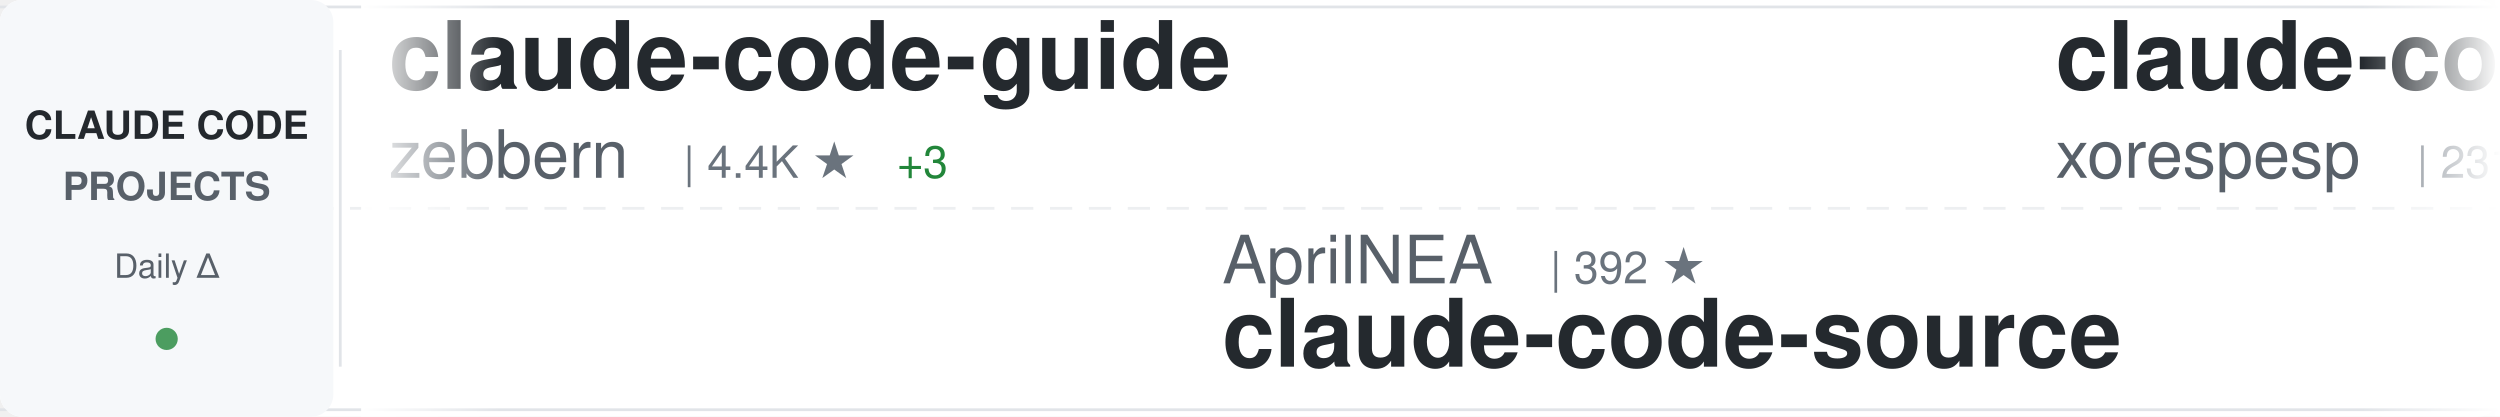
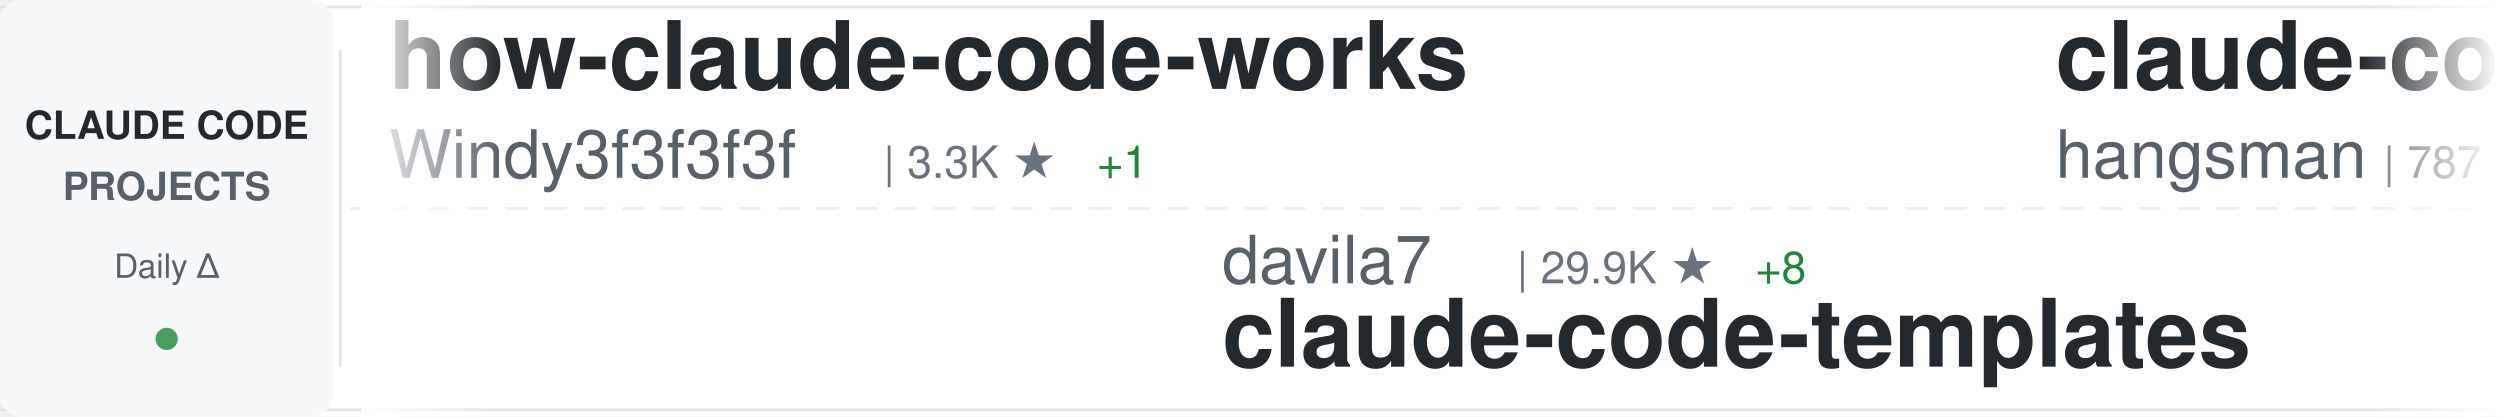
<svg xmlns="http://www.w3.org/2000/svg" width="900" height="150">
  <defs>
    <linearGradient id="awesomeLeftFade" x1="0%" y1="0%" x2="100%" y2="0%">
      <stop offset="0%" style="stop-color:#ffffff;stop-opacity:1" />
      <stop offset="100%" style="stop-color:#ffffff;stop-opacity:0" />
    </linearGradient>
    <linearGradient id="awesomeRightFade" x1="0%" y1="0%" x2="100%" y2="0%">
      <stop offset="0%" style="stop-color:#ffffff;stop-opacity:0" />
      <stop offset="100%" style="stop-color:#ffffff;stop-opacity:1" />
    </linearGradient>
  </defs>
  <rect width="900" height="150" fill="#ffffff" rx="8" />
  <rect x="0" y="2" width="900" height="1" fill="#e1e4e8" />
  <rect x="0" y="147" width="900" height="1" fill="#e1e4e8" />
  <line x1="0" y1="75" x2="900" y2="75" stroke="#e1e4e8" stroke-width="1" stroke-dasharray="8 6" opacity="0.6" />
  <rect x="0" y="0" width="120" height="150" fill="#f6f8fa" rx="8" />
  <text x="60" y="50" font-family="-apple-system, BlinkMacSystemFont, 'Segoe UI', Helvetica, Arial, sans-serif" font-size="14" font-weight="600" fill="#24292e" text-anchor="middle">CLAUDE CODE</text>
  <text x="60" y="72" font-family="-apple-system, BlinkMacSystemFont, 'Segoe UI', Helvetica, Arial, sans-serif" font-size="14" font-weight="600" fill="#586069" text-anchor="middle">PROJECTS</text>
  <text x="60" y="100" font-family="-apple-system, BlinkMacSystemFont, 'Segoe UI', Helvetica, Arial, sans-serif" font-size="12" font-weight="500" fill="#586069" text-anchor="middle">Daily Δ</text>
  <circle cx="60" cy="122" r="4" fill="#22863a" opacity="0.8" />
  <rect x="122" y="18" width="1" height="114" fill="#e1e4e8" />
  <clipPath id="awesomeTickerClip">
    <rect x="130" y="0" width="770" height="150" />
  </clipPath>
  <g clip-path="url(#awesomeTickerClip)">
    <g id="awesomeTickerItems">
      <animateTransform attributeName="transform" attributeType="XML" type="translate" from="0 0" to="-3000 0" dur="54s" repeatCount="indefinite" />
      <g transform="translate(0, 0)">
-         <text x="140" y="32" font-family="-apple-system, BlinkMacSystemFont, 'Segoe UI', Helvetica, Arial, sans-serif" font-size="34" font-weight="600" fill="#24292e">claude-code-guide</text>
-         <text x="140" y="64" font-family="-apple-system, BlinkMacSystemFont, 'Segoe UI', Helvetica, Arial, sans-serif" font-size="24" font-weight="400" fill="#586069">zebbern</text>
-         <text x="246" y="64" font-family="-apple-system, BlinkMacSystemFont, 'Segoe UI', Helvetica, Arial, sans-serif" font-size="16" font-weight="500" fill="#6a737d">| 4.4K ★</text>
-         <text x="323" y="64" font-family="-apple-system, BlinkMacSystemFont, 'Segoe UI', Helvetica, Arial, sans-serif" font-size="16" font-weight="500" fill="#22863a"> +3</text>
+         <text x="140" y="32" font-family="-apple-system, BlinkMacSystemFont, 'Segoe UI', Helvetica, Arial, sans-serif" font-size="34" font-weight="600" fill="#24292e">how-claude-code-works</text>
+         <text x="140" y="64" font-family="-apple-system, BlinkMacSystemFont, 'Segoe UI', Helvetica, Arial, sans-serif" font-size="24" font-weight="400" fill="#586069">Windy3f3f3f3f</text>
+         <text x="318" y="64" font-family="-apple-system, BlinkMacSystemFont, 'Segoe UI', Helvetica, Arial, sans-serif" font-size="16" font-weight="500" fill="#6a737d">| 3.3K ★</text>
+         <text x="395" y="64" font-family="-apple-system, BlinkMacSystemFont, 'Segoe UI', Helvetica, Arial, sans-serif" font-size="16" font-weight="500" fill="#22863a"> +1</text>
      </g>
      <g transform="translate(300, 0)">
-         <text x="140" y="102" font-family="-apple-system, BlinkMacSystemFont, 'Segoe UI', Helvetica, Arial, sans-serif" font-size="24" font-weight="400" fill="#586069">AprilNEA</text>
-         <text x="258" y="102" font-family="-apple-system, BlinkMacSystemFont, 'Segoe UI', Helvetica, Arial, sans-serif" font-size="16" font-weight="500" fill="#6a737d">| 392 ★</text>
-         <text x="140" y="132" font-family="-apple-system, BlinkMacSystemFont, 'Segoe UI', Helvetica, Arial, sans-serif" font-size="34" font-weight="600" fill="#24292e">claude-code-source</text>
+         <text x="140" y="102" font-family="-apple-system, BlinkMacSystemFont, 'Segoe UI', Helvetica, Arial, sans-serif" font-size="24" font-weight="400" fill="#586069">davila7</text>
+         <text x="246" y="102" font-family="-apple-system, BlinkMacSystemFont, 'Segoe UI', Helvetica, Arial, sans-serif" font-size="16" font-weight="500" fill="#6a737d">| 29.9K ★</text>
+         <text x="332" y="102" font-family="-apple-system, BlinkMacSystemFont, 'Segoe UI', Helvetica, Arial, sans-serif" font-size="16" font-weight="500" fill="#22863a"> +8</text>
+         <text x="140" y="132" font-family="-apple-system, BlinkMacSystemFont, 'Segoe UI', Helvetica, Arial, sans-serif" font-size="34" font-weight="600" fill="#24292e">claude-code-templates</text>
      </g>
      <g transform="translate(600, 0)">
-         <text x="140" y="32" font-family="-apple-system, BlinkMacSystemFont, 'Segoe UI', Helvetica, Arial, sans-serif" font-size="34" font-weight="600" fill="#24292e">claude-code</text>
-         <text x="140" y="64" font-family="-apple-system, BlinkMacSystemFont, 'Segoe UI', Helvetica, Arial, sans-serif" font-size="24" font-weight="400" fill="#586069">xorespesp</text>
-         <text x="270" y="64" font-family="-apple-system, BlinkMacSystemFont, 'Segoe UI', Helvetica, Arial, sans-serif" font-size="16" font-weight="500" fill="#6a737d">| 231 ★</text>
+         <text x="140" y="32" font-family="-apple-system, BlinkMacSystemFont, 'Segoe UI', Helvetica, Arial, sans-serif" font-size="34" font-weight="600" fill="#24292e">claude-code-source</text>
+         <text x="140" y="64" font-family="-apple-system, BlinkMacSystemFont, 'Segoe UI', Helvetica, Arial, sans-serif" font-size="24" font-weight="400" fill="#586069">hangsman</text>
+         <text x="258" y="64" font-family="-apple-system, BlinkMacSystemFont, 'Segoe UI', Helvetica, Arial, sans-serif" font-size="16" font-weight="500" fill="#6a737d">| 787 ★</text>
      </g>
      <g transform="translate(900, 0)">
-         <text x="140" y="102" font-family="-apple-system, BlinkMacSystemFont, 'Segoe UI', Helvetica, Arial, sans-serif" font-size="24" font-weight="400" fill="#586069">777genius</text>
-         <text x="270" y="102" font-family="-apple-system, BlinkMacSystemFont, 'Segoe UI', Helvetica, Arial, sans-serif" font-size="16" font-weight="500" fill="#6a737d">| 920 ★</text>
-         <text x="140" y="132" font-family="-apple-system, BlinkMacSystemFont, 'Segoe UI', Helvetica, Arial, sans-serif" font-size="34" font-weight="600" fill="#24292e">claude-code-source-code</text>
+         <text x="140" y="102" font-family="-apple-system, BlinkMacSystemFont, 'Segoe UI', Helvetica, Arial, sans-serif" font-size="24" font-weight="400" fill="#586069">andrew-kramer-inno</text>
+         <text x="378" y="102" font-family="-apple-system, BlinkMacSystemFont, 'Segoe UI', Helvetica, Arial, sans-serif" font-size="16" font-weight="500" fill="#6a737d">| 594 ★</text>
+         <text x="140" y="132" font-family="-apple-system, BlinkMacSystemFont, 'Segoe UI', Helvetica, Arial, sans-serif" font-size="34" font-weight="600" fill="#24292e">claude-code-source-build</text>
      </g>
      <g transform="translate(1200, 0)">
-         <text x="140" y="32" font-family="-apple-system, BlinkMacSystemFont, 'Segoe UI', Helvetica, Arial, sans-serif" font-size="34" font-weight="600" fill="#24292e">Claude-Code</text>
-         <text x="140" y="64" font-family="-apple-system, BlinkMacSystemFont, 'Segoe UI', Helvetica, Arial, sans-serif" font-size="24" font-weight="400" fill="#586069">KPR111</text>
-         <text x="234" y="64" font-family="-apple-system, BlinkMacSystemFont, 'Segoe UI', Helvetica, Arial, sans-serif" font-size="16" font-weight="500" fill="#6a737d">| 18 ★</text>
+         <text x="140" y="32" font-family="-apple-system, BlinkMacSystemFont, 'Segoe UI', Helvetica, Arial, sans-serif" font-size="34" font-weight="600" fill="#24292e">claude-code-action</text>
+         <text x="140" y="64" font-family="-apple-system, BlinkMacSystemFont, 'Segoe UI', Helvetica, Arial, sans-serif" font-size="24" font-weight="400" fill="#586069">anthropics</text>
+         <text x="282" y="64" font-family="-apple-system, BlinkMacSystemFont, 'Segoe UI', Helvetica, Arial, sans-serif" font-size="16" font-weight="500" fill="#6a737d">| 8.4K ★</text>
+         <text x="359" y="64" font-family="-apple-system, BlinkMacSystemFont, 'Segoe UI', Helvetica, Arial, sans-serif" font-size="16" font-weight="500" fill="#22863a"> +4</text>
      </g>
      <g transform="translate(1500, 0)">
-         <text x="140" y="102" font-family="-apple-system, BlinkMacSystemFont, 'Segoe UI', Helvetica, Arial, sans-serif" font-size="24" font-weight="400" fill="#586069">darcyegb</text>
-         <text x="258" y="102" font-family="-apple-system, BlinkMacSystemFont, 'Segoe UI', Helvetica, Arial, sans-serif" font-size="16" font-weight="500" fill="#6a737d">| 749 ★</text>
-         <text x="326" y="102" font-family="-apple-system, BlinkMacSystemFont, 'Segoe UI', Helvetica, Arial, sans-serif" font-size="16" font-weight="500" fill="#22863a"> +1</text>
-         <text x="140" y="132" font-family="-apple-system, BlinkMacSystemFont, 'Segoe UI', Helvetica, Arial, sans-serif" font-size="34" font-weight="600" fill="#24292e">ClaudeCodeAgents</text>
+         <text x="140" y="102" font-family="-apple-system, BlinkMacSystemFont, 'Segoe UI', Helvetica, Arial, sans-serif" font-size="24" font-weight="400" fill="#586069">lowcortisolprogrammer</text>
+         <text x="414" y="102" font-family="-apple-system, BlinkMacSystemFont, 'Segoe UI', Helvetica, Arial, sans-serif" font-size="16" font-weight="500" fill="#6a737d">| 171 ★</text>
+         <text x="140" y="132" font-family="-apple-system, BlinkMacSystemFont, 'Segoe UI', Helvetica, Arial, sans-serif" font-size="34" font-weight="600" fill="#24292e">claude-code</text>
      </g>
      <g transform="translate(1800, 0)">
-         <text x="140" y="32" font-family="-apple-system, BlinkMacSystemFont, 'Segoe UI', Helvetica, Arial, sans-serif" font-size="34" font-weight="600" fill="#24292e">claude-code</text>
-         <text x="140" y="64" font-family="-apple-system, BlinkMacSystemFont, 'Segoe UI', Helvetica, Arial, sans-serif" font-size="24" font-weight="400" fill="#586069">alex000kim</text>
-         <text x="282" y="64" font-family="-apple-system, BlinkMacSystemFont, 'Segoe UI', Helvetica, Arial, sans-serif" font-size="16" font-weight="500" fill="#6a737d">| 231 ★</text>
+         <text x="140" y="32" font-family="-apple-system, BlinkMacSystemFont, 'Segoe UI', Helvetica, Arial, sans-serif" font-size="34" font-weight="600" fill="#24292e">claude-code-proxy</text>
+         <text x="140" y="64" font-family="-apple-system, BlinkMacSystemFont, 'Segoe UI', Helvetica, Arial, sans-serif" font-size="24" font-weight="400" fill="#586069">1rgs</text>
+         <text x="210" y="64" font-family="-apple-system, BlinkMacSystemFont, 'Segoe UI', Helvetica, Arial, sans-serif" font-size="16" font-weight="500" fill="#6a737d">| 3.7K ★</text>
      </g>
      <g transform="translate(2100, 0)">
-         <text x="140" y="102" font-family="-apple-system, BlinkMacSystemFont, 'Segoe UI', Helvetica, Arial, sans-serif" font-size="24" font-weight="400" fill="#586069">guanshan</text>
-         <text x="258" y="102" font-family="-apple-system, BlinkMacSystemFont, 'Segoe UI', Helvetica, Arial, sans-serif" font-size="16" font-weight="500" fill="#6a737d">| 61 ★</text>
-         <text x="140" y="132" font-family="-apple-system, BlinkMacSystemFont, 'Segoe UI', Helvetica, Arial, sans-serif" font-size="34" font-weight="600" fill="#24292e">ClaudeCode</text>
+         <text x="140" y="102" font-family="-apple-system, BlinkMacSystemFont, 'Segoe UI', Helvetica, Arial, sans-serif" font-size="24" font-weight="400" fill="#586069">sugyan</text>
+         <text x="234" y="102" font-family="-apple-system, BlinkMacSystemFont, 'Segoe UI', Helvetica, Arial, sans-serif" font-size="16" font-weight="500" fill="#6a737d">| 1.1K ★</text>
+         <text x="311" y="102" font-family="-apple-system, BlinkMacSystemFont, 'Segoe UI', Helvetica, Arial, sans-serif" font-size="16" font-weight="500" fill="#22863a"> +1</text>
+         <text x="140" y="132" font-family="-apple-system, BlinkMacSystemFont, 'Segoe UI', Helvetica, Arial, sans-serif" font-size="34" font-weight="600" fill="#24292e">claude-code-webui</text>
      </g>
      <g transform="translate(2400, 0)">
-         <text x="140" y="32" font-family="-apple-system, BlinkMacSystemFont, 'Segoe UI', Helvetica, Arial, sans-serif" font-size="34" font-weight="600" fill="#24292e">claude-code-rust</text>
-         <text x="140" y="64" font-family="-apple-system, BlinkMacSystemFont, 'Segoe UI', Helvetica, Arial, sans-serif" font-size="24" font-weight="400" fill="#586069">lorryjovens-hub</text>
-         <text x="342" y="64" font-family="-apple-system, BlinkMacSystemFont, 'Segoe UI', Helvetica, Arial, sans-serif" font-size="16" font-weight="500" fill="#6a737d">| 1.7K ★</text>
-         <text x="419" y="64" font-family="-apple-system, BlinkMacSystemFont, 'Segoe UI', Helvetica, Arial, sans-serif" font-size="16" font-weight="500" fill="#22863a"> +1</text>
+         <text x="140" y="32" font-family="-apple-system, BlinkMacSystemFont, 'Segoe UI', Helvetica, Arial, sans-serif" font-size="34" font-weight="600" fill="#24292e">claude-code</text>
+         <text x="140" y="64" font-family="-apple-system, BlinkMacSystemFont, 'Segoe UI', Helvetica, Arial, sans-serif" font-size="24" font-weight="400" fill="#586069">T-Lab-CUHKSZ</text>
+         <text x="306" y="64" font-family="-apple-system, BlinkMacSystemFont, 'Segoe UI', Helvetica, Arial, sans-serif" font-size="16" font-weight="500" fill="#6a737d">| 326 ★</text>
      </g>
      <g transform="translate(2700, 0)">
-         <text x="140" y="102" font-family="-apple-system, BlinkMacSystemFont, 'Segoe UI', Helvetica, Arial, sans-serif" font-size="24" font-weight="400" fill="#586069">nicedreamzapp</text>
-         <text x="318" y="102" font-family="-apple-system, BlinkMacSystemFont, 'Segoe UI', Helvetica, Arial, sans-serif" font-size="16" font-weight="500" fill="#6a737d">| 3.0K ★</text>
-         <text x="395" y="102" font-family="-apple-system, BlinkMacSystemFont, 'Segoe UI', Helvetica, Arial, sans-serif" font-size="16" font-weight="500" fill="#22863a"> +2</text>
-         <text x="140" y="132" font-family="-apple-system, BlinkMacSystemFont, 'Segoe UI', Helvetica, Arial, sans-serif" font-size="34" font-weight="600" fill="#24292e">claude-code-local</text>
+         <text x="140" y="102" font-family="-apple-system, BlinkMacSystemFont, 'Segoe UI', Helvetica, Arial, sans-serif" font-size="24" font-weight="400" fill="#586069">pedrohcgs</text>
+         <text x="270" y="102" font-family="-apple-system, BlinkMacSystemFont, 'Segoe UI', Helvetica, Arial, sans-serif" font-size="16" font-weight="500" fill="#6a737d">| 1.4K ★</text>
+         <text x="140" y="132" font-family="-apple-system, BlinkMacSystemFont, 'Segoe UI', Helvetica, Arial, sans-serif" font-size="34" font-weight="600" fill="#24292e">claude-code-my-workflow</text>
      </g>
      <g transform="translate(3000, 0)">
-         <text x="140" y="32" font-family="-apple-system, BlinkMacSystemFont, 'Segoe UI', Helvetica, Arial, sans-serif" font-size="34" font-weight="600" fill="#24292e">claude-code-guide</text>
-         <text x="140" y="64" font-family="-apple-system, BlinkMacSystemFont, 'Segoe UI', Helvetica, Arial, sans-serif" font-size="24" font-weight="400" fill="#586069">zebbern</text>
-         <text x="246" y="64" font-family="-apple-system, BlinkMacSystemFont, 'Segoe UI', Helvetica, Arial, sans-serif" font-size="16" font-weight="500" fill="#6a737d">| 4.4K ★</text>
-         <text x="323" y="64" font-family="-apple-system, BlinkMacSystemFont, 'Segoe UI', Helvetica, Arial, sans-serif" font-size="16" font-weight="500" fill="#22863a"> +3</text>
+         <text x="140" y="32" font-family="-apple-system, BlinkMacSystemFont, 'Segoe UI', Helvetica, Arial, sans-serif" font-size="34" font-weight="600" fill="#24292e">how-claude-code-works</text>
+         <text x="140" y="64" font-family="-apple-system, BlinkMacSystemFont, 'Segoe UI', Helvetica, Arial, sans-serif" font-size="24" font-weight="400" fill="#586069">Windy3f3f3f3f</text>
+         <text x="318" y="64" font-family="-apple-system, BlinkMacSystemFont, 'Segoe UI', Helvetica, Arial, sans-serif" font-size="16" font-weight="500" fill="#6a737d">| 3.3K ★</text>
+         <text x="395" y="64" font-family="-apple-system, BlinkMacSystemFont, 'Segoe UI', Helvetica, Arial, sans-serif" font-size="16" font-weight="500" fill="#22863a"> +1</text>
      </g>
      <g transform="translate(3300, 0)">
-         <text x="140" y="102" font-family="-apple-system, BlinkMacSystemFont, 'Segoe UI', Helvetica, Arial, sans-serif" font-size="24" font-weight="400" fill="#586069">AprilNEA</text>
-         <text x="258" y="102" font-family="-apple-system, BlinkMacSystemFont, 'Segoe UI', Helvetica, Arial, sans-serif" font-size="16" font-weight="500" fill="#6a737d">| 392 ★</text>
-         <text x="140" y="132" font-family="-apple-system, BlinkMacSystemFont, 'Segoe UI', Helvetica, Arial, sans-serif" font-size="34" font-weight="600" fill="#24292e">claude-code-source</text>
+         <text x="140" y="102" font-family="-apple-system, BlinkMacSystemFont, 'Segoe UI', Helvetica, Arial, sans-serif" font-size="24" font-weight="400" fill="#586069">davila7</text>
+         <text x="246" y="102" font-family="-apple-system, BlinkMacSystemFont, 'Segoe UI', Helvetica, Arial, sans-serif" font-size="16" font-weight="500" fill="#6a737d">| 29.9K ★</text>
+         <text x="332" y="102" font-family="-apple-system, BlinkMacSystemFont, 'Segoe UI', Helvetica, Arial, sans-serif" font-size="16" font-weight="500" fill="#22863a"> +8</text>
+         <text x="140" y="132" font-family="-apple-system, BlinkMacSystemFont, 'Segoe UI', Helvetica, Arial, sans-serif" font-size="34" font-weight="600" fill="#24292e">claude-code-templates</text>
      </g>
      <g transform="translate(3600, 0)">
-         <text x="140" y="32" font-family="-apple-system, BlinkMacSystemFont, 'Segoe UI', Helvetica, Arial, sans-serif" font-size="34" font-weight="600" fill="#24292e">claude-code</text>
-         <text x="140" y="64" font-family="-apple-system, BlinkMacSystemFont, 'Segoe UI', Helvetica, Arial, sans-serif" font-size="24" font-weight="400" fill="#586069">xorespesp</text>
-         <text x="270" y="64" font-family="-apple-system, BlinkMacSystemFont, 'Segoe UI', Helvetica, Arial, sans-serif" font-size="16" font-weight="500" fill="#6a737d">| 231 ★</text>
+         <text x="140" y="32" font-family="-apple-system, BlinkMacSystemFont, 'Segoe UI', Helvetica, Arial, sans-serif" font-size="34" font-weight="600" fill="#24292e">claude-code-source</text>
+         <text x="140" y="64" font-family="-apple-system, BlinkMacSystemFont, 'Segoe UI', Helvetica, Arial, sans-serif" font-size="24" font-weight="400" fill="#586069">hangsman</text>
+         <text x="258" y="64" font-family="-apple-system, BlinkMacSystemFont, 'Segoe UI', Helvetica, Arial, sans-serif" font-size="16" font-weight="500" fill="#6a737d">| 787 ★</text>
      </g>
      <g transform="translate(3900, 0)">
-         <text x="140" y="102" font-family="-apple-system, BlinkMacSystemFont, 'Segoe UI', Helvetica, Arial, sans-serif" font-size="24" font-weight="400" fill="#586069">777genius</text>
-         <text x="270" y="102" font-family="-apple-system, BlinkMacSystemFont, 'Segoe UI', Helvetica, Arial, sans-serif" font-size="16" font-weight="500" fill="#6a737d">| 920 ★</text>
-         <text x="140" y="132" font-family="-apple-system, BlinkMacSystemFont, 'Segoe UI', Helvetica, Arial, sans-serif" font-size="34" font-weight="600" fill="#24292e">claude-code-source-code</text>
+         <text x="140" y="102" font-family="-apple-system, BlinkMacSystemFont, 'Segoe UI', Helvetica, Arial, sans-serif" font-size="24" font-weight="400" fill="#586069">andrew-kramer-inno</text>
+         <text x="378" y="102" font-family="-apple-system, BlinkMacSystemFont, 'Segoe UI', Helvetica, Arial, sans-serif" font-size="16" font-weight="500" fill="#6a737d">| 594 ★</text>
+         <text x="140" y="132" font-family="-apple-system, BlinkMacSystemFont, 'Segoe UI', Helvetica, Arial, sans-serif" font-size="34" font-weight="600" fill="#24292e">claude-code-source-build</text>
      </g>
    </g>
  </g>
  <rect x="130" y="0" width="50" height="150" fill="url(#awesomeLeftFade)" />
  <rect x="850" y="0" width="50" height="150" fill="url(#awesomeRightFade)" />
</svg>
